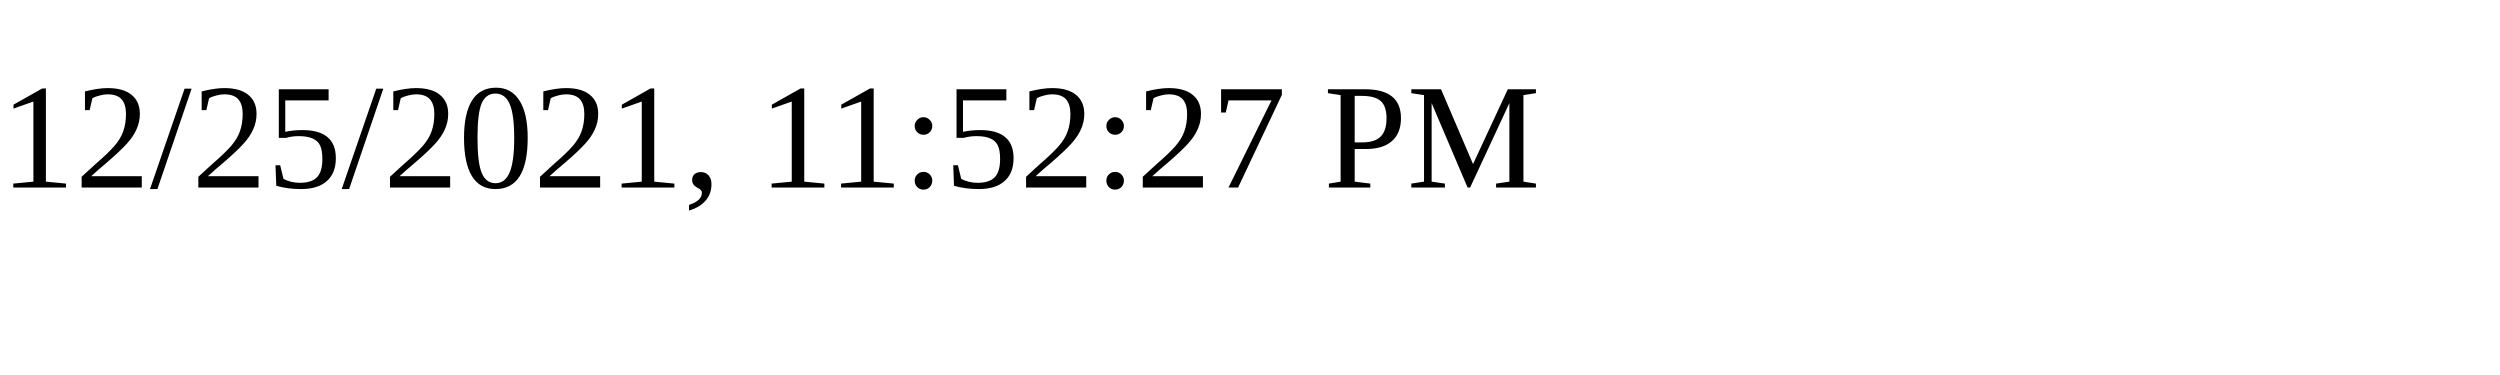
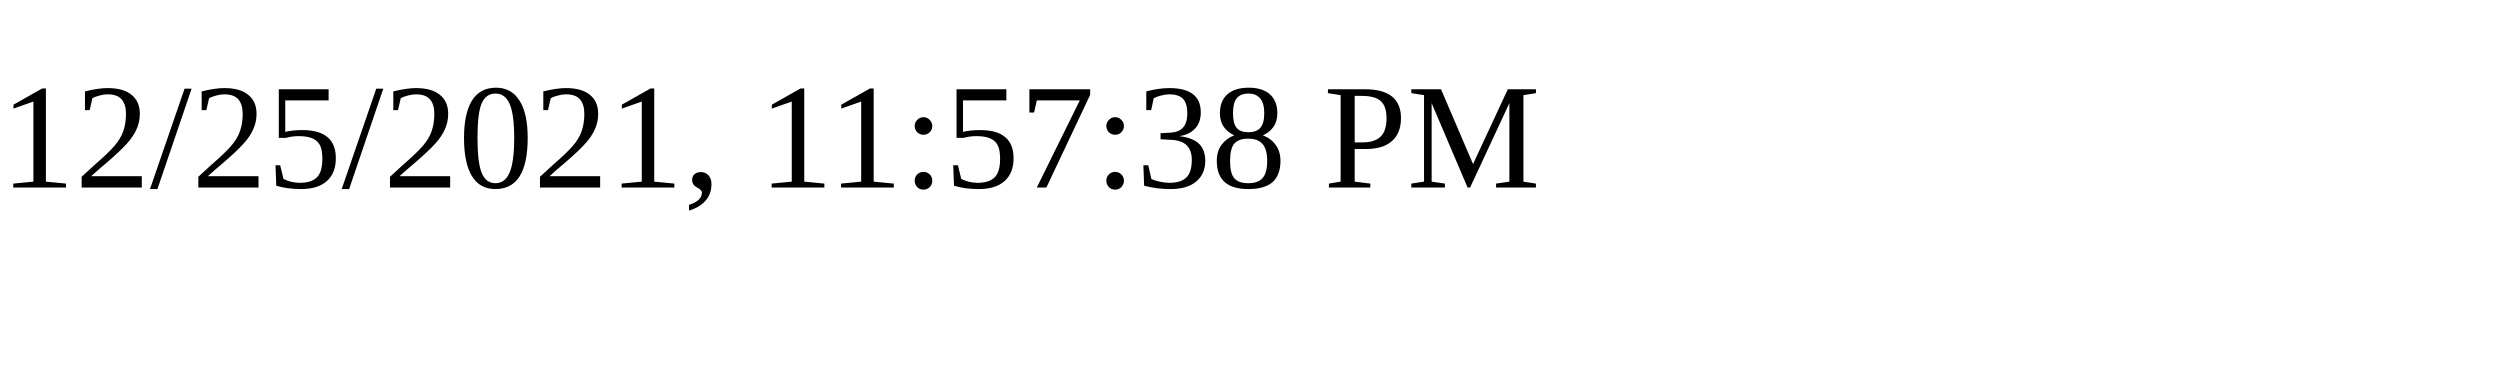
<svg xmlns="http://www.w3.org/2000/svg" height="30" width="200">
-   <text x="0" y="15">12/25/2021, 11:52:27 PM</text>
+   <text x="0" y="15">12/25/2021, 11:57:38 PM</text>
</svg>
